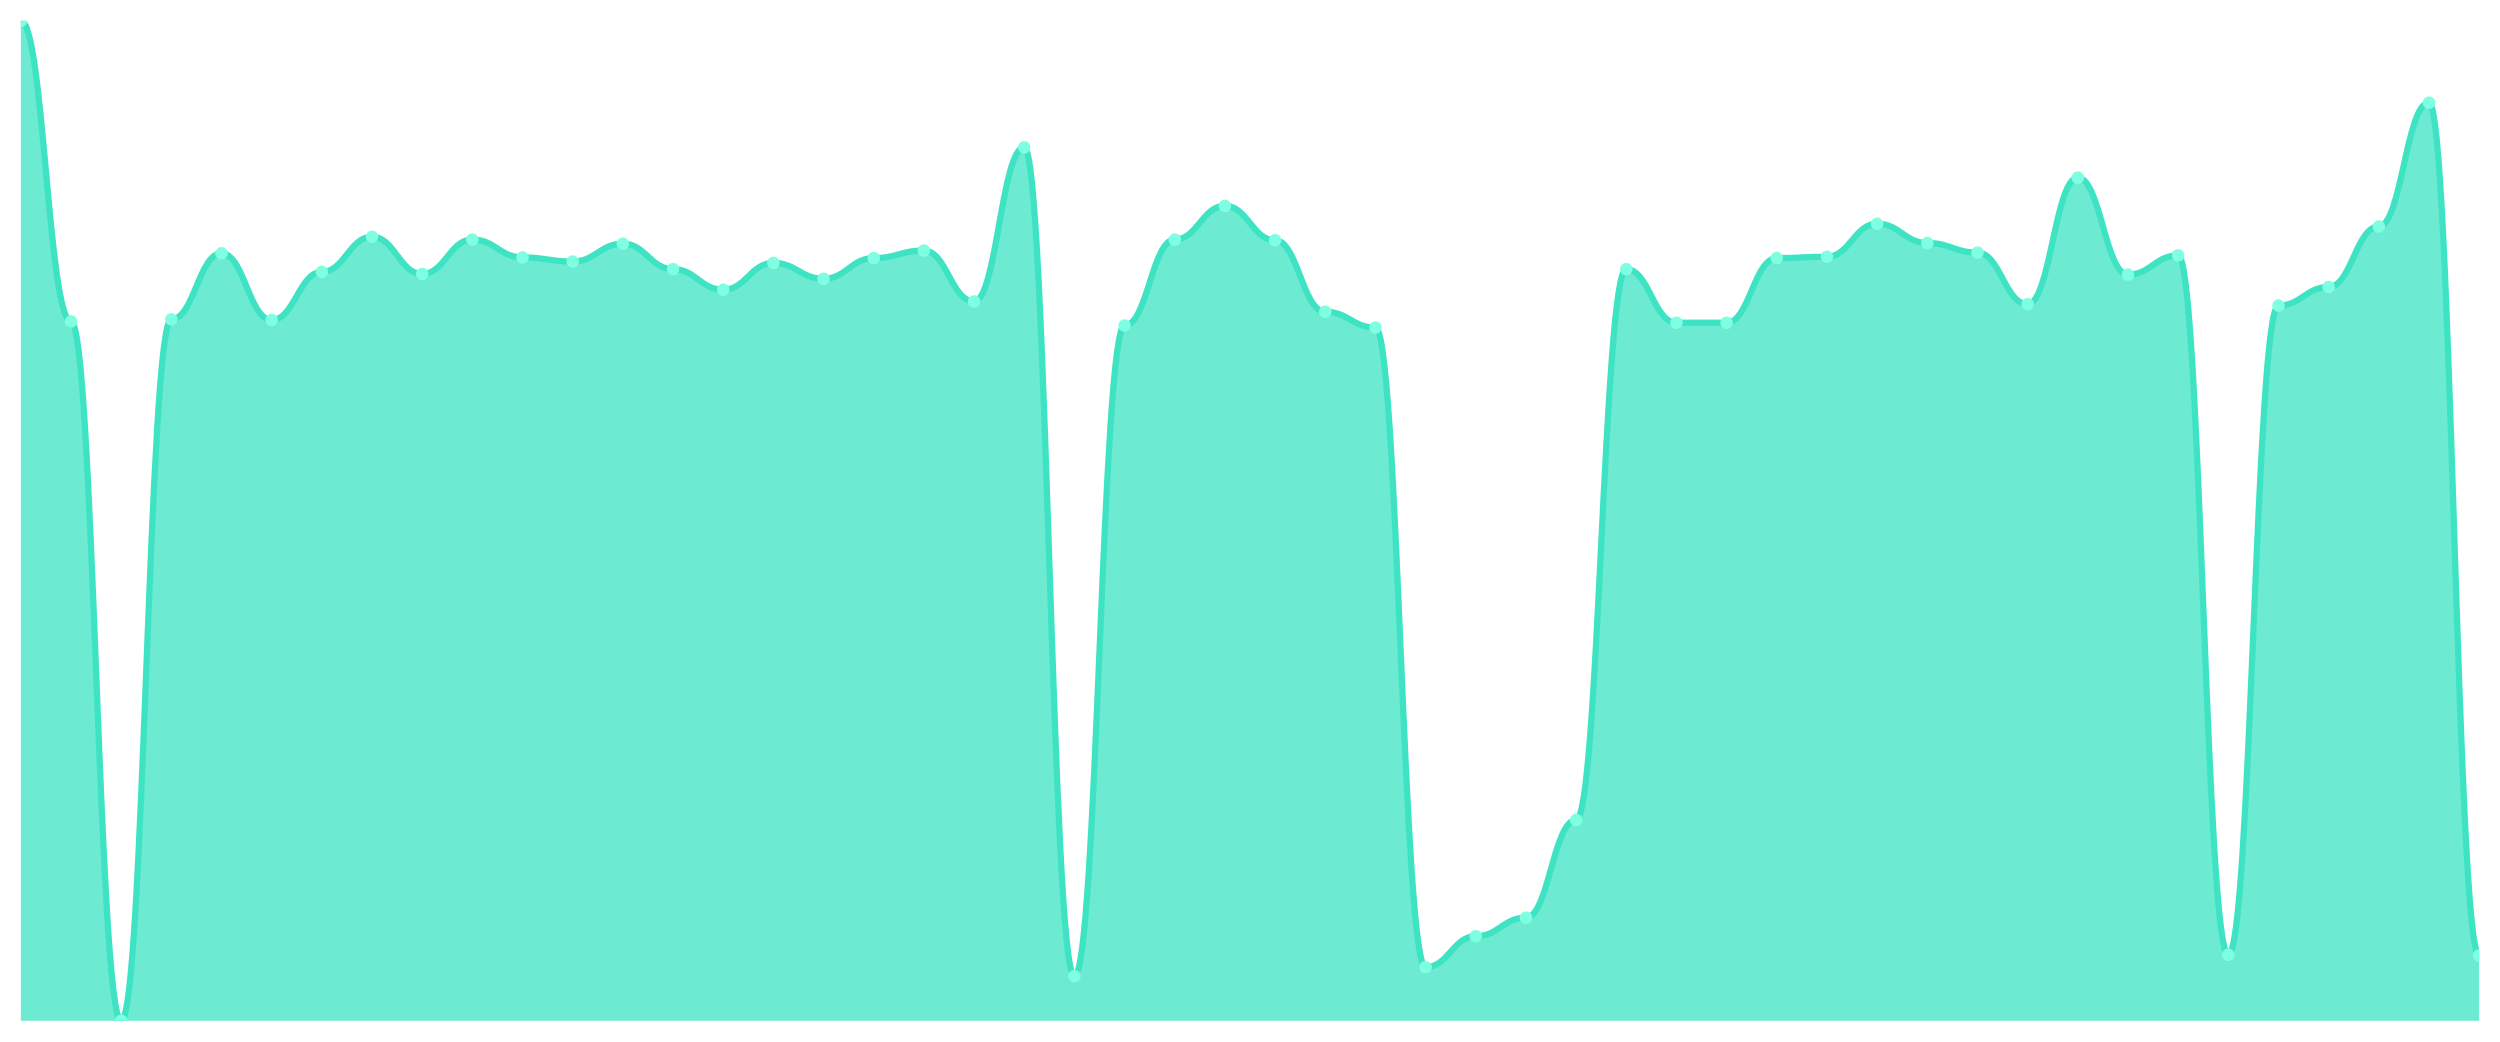
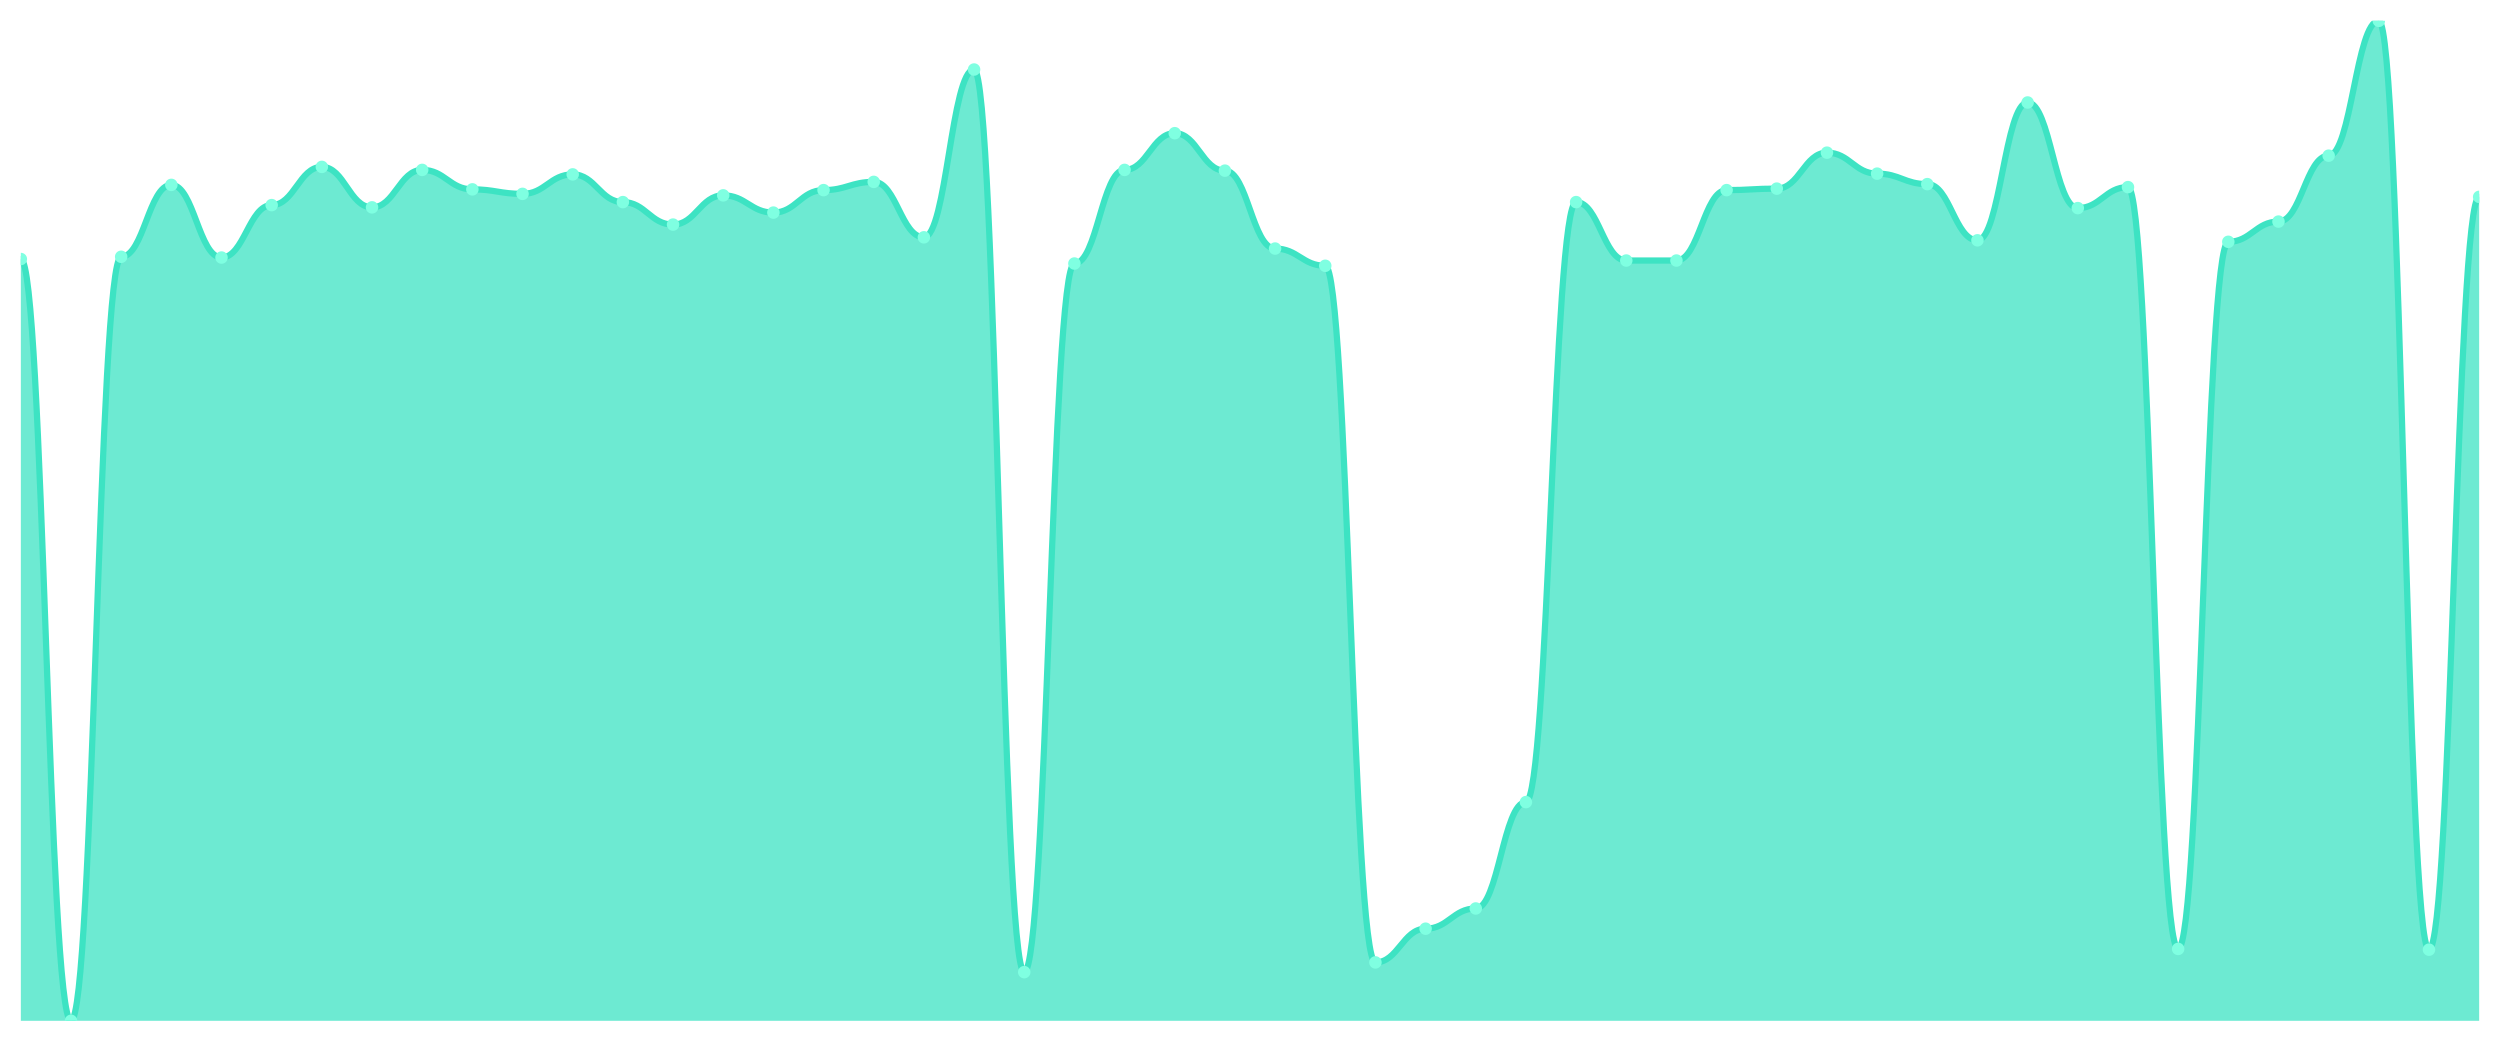
<svg xmlns="http://www.w3.org/2000/svg" viewBox="0 0 1200 500" width="1200" height="500">
  <defs>
    <clipPath id="c">
      <rect x="10" y="10" width="1180" height="480" />
    </clipPath>
  </defs>
  <rect width="1200" height="500" fill="none" />
  <g clip-path="url(#c)">
-     <path d="M 10,490 L 10,10 C 20.837,10 23.245,154.264 34.082,154.264 C 44.918,154.264 47.327,490 58.163,490 C 69,490 71.408,153.274 82.245,153.274 C 93.082,153.274 95.49,121.582 106.327,121.582 C 117.163,121.582 119.571,153.604 130.408,153.604 C 141.245,153.604 143.653,130.495 154.49,130.495 C 165.327,130.495 167.735,113.659 178.571,113.659 C 189.408,113.659 191.816,131.486 202.653,131.486 C 213.49,131.486 215.898,114.979 226.735,114.979 C 237.571,114.979 239.98,123.563 250.816,123.563 C 261.653,123.563 264.061,125.543 274.898,125.543 C 285.735,125.543 288.143,116.96 298.98,116.96 C 309.816,116.96 312.224,129.175 323.061,129.175 C 333.898,129.175 336.306,139.078 347.143,139.078 C 357.98,139.078 360.388,126.204 371.224,126.204 C 382.061,126.204 384.469,133.796 395.306,133.796 C 406.143,133.796 408.551,123.893 419.388,123.893 C 430.224,123.893 432.633,120.261 443.469,120.261 C 454.306,120.261 456.714,144.691 467.551,144.691 C 478.388,144.691 480.796,70.743 491.633,70.743 C 502.469,70.743 504.878,468.542 515.714,468.542 C 526.551,468.542 528.959,156.245 539.796,156.245 C 550.633,156.245 553.041,114.979 563.878,114.979 C 574.714,114.979 577.122,98.803 587.959,98.803 C 598.796,98.803 601.204,115.309 612.041,115.309 C 622.878,115.309 625.286,149.642 636.122,149.642 C 646.959,149.642 649.367,157.235 660.204,157.235 C 671.041,157.235 673.449,464.25 684.286,464.25 C 695.122,464.25 697.531,449.395 708.367,449.395 C 719.204,449.395 721.612,440.481 732.449,440.481 C 743.286,440.481 745.694,393.604 756.531,393.604 C 767.367,393.604 769.776,129.175 780.612,129.175 C 791.449,129.175 793.857,154.924 804.694,154.924 C 815.531,154.924 817.939,154.924 828.776,154.924 C 839.612,154.924 842.02,123.893 852.857,123.893 C 863.694,123.893 866.102,123.232 876.939,123.232 C 887.776,123.232 890.184,107.387 901.02,107.387 C 911.857,107.387 914.265,116.63 925.102,116.63 C 935.939,116.63 938.347,121.252 949.184,121.252 C 960.02,121.252 962.429,146.011 973.265,146.011 C 984.102,146.011 986.51,85.268 997.347,85.268 C 1008.184,85.268 1010.592,131.816 1021.429,131.816 C 1032.265,131.816 1034.673,122.572 1045.51,122.572 C 1056.347,122.572 1058.755,458.308 1069.592,458.308 C 1080.429,458.308 1082.837,146.671 1093.673,146.671 C 1104.51,146.671 1106.918,137.758 1117.755,137.758 C 1128.592,137.758 1131,108.707 1141.837,108.707 C 1152.673,108.707 1155.082,49.285 1165.918,49.285 C 1176.755,49.285 1179.163,458.638 1190,458.638 L 1190,490 Z" fill="rgba(61,227,195,0.75)" />
-     <path d="M 10,10 C 20.837,10 23.245,154.264 34.082,154.264 C 44.918,154.264 47.327,490 58.163,490 C 69,490 71.408,153.274 82.245,153.274 C 93.082,153.274 95.49,121.582 106.327,121.582 C 117.163,121.582 119.571,153.604 130.408,153.604 C 141.245,153.604 143.653,130.495 154.49,130.495 C 165.327,130.495 167.735,113.659 178.571,113.659 C 189.408,113.659 191.816,131.486 202.653,131.486 C 213.49,131.486 215.898,114.979 226.735,114.979 C 237.571,114.979 239.98,123.563 250.816,123.563 C 261.653,123.563 264.061,125.543 274.898,125.543 C 285.735,125.543 288.143,116.96 298.98,116.96 C 309.816,116.96 312.224,129.175 323.061,129.175 C 333.898,129.175 336.306,139.078 347.143,139.078 C 357.98,139.078 360.388,126.204 371.224,126.204 C 382.061,126.204 384.469,133.796 395.306,133.796 C 406.143,133.796 408.551,123.893 419.388,123.893 C 430.224,123.893 432.633,120.261 443.469,120.261 C 454.306,120.261 456.714,144.691 467.551,144.691 C 478.388,144.691 480.796,70.743 491.633,70.743 C 502.469,70.743 504.878,468.542 515.714,468.542 C 526.551,468.542 528.959,156.245 539.796,156.245 C 550.633,156.245 553.041,114.979 563.878,114.979 C 574.714,114.979 577.122,98.803 587.959,98.803 C 598.796,98.803 601.204,115.309 612.041,115.309 C 622.878,115.309 625.286,149.642 636.122,149.642 C 646.959,149.642 649.367,157.235 660.204,157.235 C 671.041,157.235 673.449,464.25 684.286,464.25 C 695.122,464.25 697.531,449.395 708.367,449.395 C 719.204,449.395 721.612,440.481 732.449,440.481 C 743.286,440.481 745.694,393.604 756.531,393.604 C 767.367,393.604 769.776,129.175 780.612,129.175 C 791.449,129.175 793.857,154.924 804.694,154.924 C 815.531,154.924 817.939,154.924 828.776,154.924 C 839.612,154.924 842.02,123.893 852.857,123.893 C 863.694,123.893 866.102,123.232 876.939,123.232 C 887.776,123.232 890.184,107.387 901.02,107.387 C 911.857,107.387 914.265,116.63 925.102,116.63 C 935.939,116.63 938.347,121.252 949.184,121.252 C 960.02,121.252 962.429,146.011 973.265,146.011 C 984.102,146.011 986.51,85.268 997.347,85.268 C 1008.184,85.268 1010.592,131.816 1021.429,131.816 C 1032.265,131.816 1034.673,122.572 1045.51,122.572 C 1056.347,122.572 1058.755,458.308 1069.592,458.308 C 1080.429,458.308 1082.837,146.671 1093.673,146.671 C 1104.51,146.671 1106.918,137.758 1117.755,137.758 C 1128.592,137.758 1131,108.707 1141.837,108.707 C 1152.673,108.707 1155.082,49.285 1165.918,49.285 C 1176.755,49.285 1179.163,458.638 1190,458.638" fill="none" stroke="#3de3c3" stroke-width="3" stroke-linecap="round" stroke-linejoin="round" />
-     <circle cx="10" cy="10" r="3" fill="#7fffe1" />
-     <circle cx="34.082" cy="154.264" r="3" fill="#7fffe1" />
-     <circle cx="58.163" cy="490" r="3" fill="#7fffe1" />
-     <circle cx="82.245" cy="153.274" r="3" fill="#7fffe1" />
-     <circle cx="106.327" cy="121.582" r="3" fill="#7fffe1" />
-     <circle cx="130.408" cy="153.604" r="3" fill="#7fffe1" />
-     <circle cx="154.49" cy="130.495" r="3" fill="#7fffe1" />
-     <circle cx="178.571" cy="113.659" r="3" fill="#7fffe1" />
-     <circle cx="202.653" cy="131.486" r="3" fill="#7fffe1" />
-     <circle cx="226.735" cy="114.979" r="3" fill="#7fffe1" />
-     <circle cx="250.816" cy="123.563" r="3" fill="#7fffe1" />
-     <circle cx="274.898" cy="125.543" r="3" fill="#7fffe1" />
-     <circle cx="298.98" cy="116.96" r="3" fill="#7fffe1" />
-     <circle cx="323.061" cy="129.175" r="3" fill="#7fffe1" />
-     <circle cx="347.143" cy="139.078" r="3" fill="#7fffe1" />
-     <circle cx="371.224" cy="126.204" r="3" fill="#7fffe1" />
-     <circle cx="395.306" cy="133.796" r="3" fill="#7fffe1" />
-     <circle cx="419.388" cy="123.893" r="3" fill="#7fffe1" />
-     <circle cx="443.469" cy="120.261" r="3" fill="#7fffe1" />
-     <circle cx="467.551" cy="144.691" r="3" fill="#7fffe1" />
-     <circle cx="491.633" cy="70.743" r="3" fill="#7fffe1" />
-     <circle cx="515.714" cy="468.542" r="3" fill="#7fffe1" />
-     <circle cx="539.796" cy="156.245" r="3" fill="#7fffe1" />
-     <circle cx="563.878" cy="114.979" r="3" fill="#7fffe1" />
-     <circle cx="587.959" cy="98.803" r="3" fill="#7fffe1" />
-     <circle cx="612.041" cy="115.309" r="3" fill="#7fffe1" />
-     <circle cx="636.122" cy="149.642" r="3" fill="#7fffe1" />
-     <circle cx="660.204" cy="157.235" r="3" fill="#7fffe1" />
-     <circle cx="684.286" cy="464.25" r="3" fill="#7fffe1" />
-     <circle cx="708.367" cy="449.395" r="3" fill="#7fffe1" />
-     <circle cx="732.449" cy="440.481" r="3" fill="#7fffe1" />
-     <circle cx="756.531" cy="393.604" r="3" fill="#7fffe1" />
-     <circle cx="780.612" cy="129.175" r="3" fill="#7fffe1" />
-     <circle cx="804.694" cy="154.924" r="3" fill="#7fffe1" />
-     <circle cx="828.776" cy="154.924" r="3" fill="#7fffe1" />
-     <circle cx="852.857" cy="123.893" r="3" fill="#7fffe1" />
-     <circle cx="876.939" cy="123.232" r="3" fill="#7fffe1" />
-     <circle cx="901.02" cy="107.387" r="3" fill="#7fffe1" />
-     <circle cx="925.102" cy="116.63" r="3" fill="#7fffe1" />
-     <circle cx="949.184" cy="121.252" r="3" fill="#7fffe1" />
-     <circle cx="973.265" cy="146.011" r="3" fill="#7fffe1" />
-     <circle cx="997.347" cy="85.268" r="3" fill="#7fffe1" />
-     <circle cx="1021.429" cy="131.816" r="3" fill="#7fffe1" />
-     <circle cx="1045.51" cy="122.572" r="3" fill="#7fffe1" />
-     <circle cx="1069.592" cy="458.308" r="3" fill="#7fffe1" />
-     <circle cx="1093.673" cy="146.671" r="3" fill="#7fffe1" />
-     <circle cx="1117.755" cy="137.758" r="3" fill="#7fffe1" />
-     <circle cx="1141.837" cy="108.707" r="3" fill="#7fffe1" />
-     <circle cx="1165.918" cy="49.285" r="3" fill="#7fffe1" />
-     <circle cx="1190" cy="458.638" r="3" fill="#7fffe1" />
+     <path d="M 10,490 L 10,124.337 C 20.837,124.337 23.245,490 34.082,490 C 44.918,490 47.327,123.258 58.163,123.258 C 69,123.258 71.408,88.742 82.245,88.742 C 93.082,88.742 95.49,123.618 106.327,123.618 C 117.163,123.618 119.571,98.449 130.408,98.449 C 141.245,98.449 143.653,80.112 154.49,80.112 C 165.327,80.112 167.735,99.528 178.571,99.528 C 189.408,99.528 191.816,81.551 202.653,81.551 C 213.49,81.551 215.898,90.899 226.735,90.899 C 237.571,90.899 239.98,93.056 250.816,93.056 C 261.653,93.056 264.061,83.708 274.898,83.708 C 285.735,83.708 288.143,97.011 298.98,97.011 C 309.816,97.011 312.224,107.798 323.061,107.798 C 333.898,107.798 336.306,93.775 347.143,93.775 C 357.98,93.775 360.388,102.045 371.224,102.045 C 382.061,102.045 384.469,91.258 395.306,91.258 C 406.143,91.258 408.551,87.303 419.388,87.303 C 430.224,87.303 432.633,113.91 443.469,113.91 C 454.306,113.91 456.714,33.371 467.551,33.371 C 478.388,33.371 480.796,466.629 491.633,466.629 C 502.469,466.629 504.878,126.494 515.714,126.494 C 526.551,126.494 528.959,81.551 539.796,81.551 C 550.633,81.551 553.041,63.933 563.878,63.933 C 574.714,63.933 577.122,81.91 587.959,81.91 C 598.796,81.91 601.204,119.303 612.041,119.303 C 622.878,119.303 625.286,127.573 636.122,127.573 C 646.959,127.573 649.367,461.955 660.204,461.955 C 671.041,461.955 673.449,445.775 684.286,445.775 C 695.122,445.775 697.531,436.067 708.367,436.067 C 719.204,436.067 721.612,385.011 732.449,385.011 C 743.286,385.011 745.694,97.011 756.531,97.011 C 767.367,97.011 769.776,125.056 780.612,125.056 C 791.449,125.056 793.857,125.056 804.694,125.056 C 815.531,125.056 817.939,91.258 828.776,91.258 C 839.612,91.258 842.02,90.539 852.857,90.539 C 863.694,90.539 866.102,73.281 876.939,73.281 C 887.776,73.281 890.184,83.348 901.02,83.348 C 911.857,83.348 914.265,88.382 925.102,88.382 C 935.939,88.382 938.347,115.348 949.184,115.348 C 960.02,115.348 962.429,49.191 973.265,49.191 C 984.102,49.191 986.51,99.888 997.347,99.888 C 1008.184,99.888 1010.592,89.82 1021.429,89.82 C 1032.265,89.82 1034.673,455.483 1045.51,455.483 C 1056.347,455.483 1058.755,116.067 1069.592,116.067 C 1080.429,116.067 1082.837,106.36 1093.673,106.36 C 1104.51,106.36 1106.918,74.719 1117.755,74.719 C 1128.592,74.719 1131,10 1141.837,10 C 1152.673,10 1155.082,455.843 1165.918,455.843 C 1176.755,455.843 1179.163,94.494 1190,94.494 L 1190,490 Z" fill="rgba(61,227,195,0.75)" />
+     <path d="M 10,124.337 C 20.837,124.337 23.245,490 34.082,490 C 44.918,490 47.327,123.258 58.163,123.258 C 69,123.258 71.408,88.742 82.245,88.742 C 93.082,88.742 95.49,123.618 106.327,123.618 C 117.163,123.618 119.571,98.449 130.408,98.449 C 141.245,98.449 143.653,80.112 154.49,80.112 C 165.327,80.112 167.735,99.528 178.571,99.528 C 189.408,99.528 191.816,81.551 202.653,81.551 C 213.49,81.551 215.898,90.899 226.735,90.899 C 237.571,90.899 239.98,93.056 250.816,93.056 C 261.653,93.056 264.061,83.708 274.898,83.708 C 285.735,83.708 288.143,97.011 298.98,97.011 C 309.816,97.011 312.224,107.798 323.061,107.798 C 333.898,107.798 336.306,93.775 347.143,93.775 C 357.98,93.775 360.388,102.045 371.224,102.045 C 382.061,102.045 384.469,91.258 395.306,91.258 C 406.143,91.258 408.551,87.303 419.388,87.303 C 430.224,87.303 432.633,113.91 443.469,113.91 C 454.306,113.91 456.714,33.371 467.551,33.371 C 478.388,33.371 480.796,466.629 491.633,466.629 C 502.469,466.629 504.878,126.494 515.714,126.494 C 526.551,126.494 528.959,81.551 539.796,81.551 C 550.633,81.551 553.041,63.933 563.878,63.933 C 574.714,63.933 577.122,81.91 587.959,81.91 C 598.796,81.91 601.204,119.303 612.041,119.303 C 622.878,119.303 625.286,127.573 636.122,127.573 C 646.959,127.573 649.367,461.955 660.204,461.955 C 671.041,461.955 673.449,445.775 684.286,445.775 C 695.122,445.775 697.531,436.067 708.367,436.067 C 719.204,436.067 721.612,385.011 732.449,385.011 C 743.286,385.011 745.694,97.011 756.531,97.011 C 767.367,97.011 769.776,125.056 780.612,125.056 C 791.449,125.056 793.857,125.056 804.694,125.056 C 815.531,125.056 817.939,91.258 828.776,91.258 C 839.612,91.258 842.02,90.539 852.857,90.539 C 863.694,90.539 866.102,73.281 876.939,73.281 C 887.776,73.281 890.184,83.348 901.02,83.348 C 911.857,83.348 914.265,88.382 925.102,88.382 C 935.939,88.382 938.347,115.348 949.184,115.348 C 960.02,115.348 962.429,49.191 973.265,49.191 C 984.102,49.191 986.51,99.888 997.347,99.888 C 1008.184,99.888 1010.592,89.82 1021.429,89.82 C 1032.265,89.82 1034.673,455.483 1045.51,455.483 C 1056.347,455.483 1058.755,116.067 1069.592,116.067 C 1080.429,116.067 1082.837,106.36 1093.673,106.36 C 1104.51,106.36 1106.918,74.719 1117.755,74.719 C 1128.592,74.719 1131,10 1141.837,10 C 1152.673,10 1155.082,455.843 1165.918,455.843 C 1176.755,455.843 1179.163,94.494 1190,94.494" fill="none" stroke="#3de3c3" stroke-width="3" stroke-linecap="round" stroke-linejoin="round" />
+     <circle cx="10" cy="124.337" r="3" fill="#7fffe1" />
+     <circle cx="34.082" cy="490" r="3" fill="#7fffe1" />
+     <circle cx="58.163" cy="123.258" r="3" fill="#7fffe1" />
+     <circle cx="82.245" cy="88.742" r="3" fill="#7fffe1" />
+     <circle cx="106.327" cy="123.618" r="3" fill="#7fffe1" />
+     <circle cx="130.408" cy="98.449" r="3" fill="#7fffe1" />
+     <circle cx="154.49" cy="80.112" r="3" fill="#7fffe1" />
+     <circle cx="178.571" cy="99.528" r="3" fill="#7fffe1" />
+     <circle cx="202.653" cy="81.551" r="3" fill="#7fffe1" />
+     <circle cx="226.735" cy="90.899" r="3" fill="#7fffe1" />
+     <circle cx="250.816" cy="93.056" r="3" fill="#7fffe1" />
+     <circle cx="274.898" cy="83.708" r="3" fill="#7fffe1" />
+     <circle cx="298.98" cy="97.011" r="3" fill="#7fffe1" />
+     <circle cx="323.061" cy="107.798" r="3" fill="#7fffe1" />
+     <circle cx="347.143" cy="93.775" r="3" fill="#7fffe1" />
+     <circle cx="371.224" cy="102.045" r="3" fill="#7fffe1" />
+     <circle cx="395.306" cy="91.258" r="3" fill="#7fffe1" />
+     <circle cx="419.388" cy="87.303" r="3" fill="#7fffe1" />
+     <circle cx="443.469" cy="113.91" r="3" fill="#7fffe1" />
+     <circle cx="467.551" cy="33.371" r="3" fill="#7fffe1" />
+     <circle cx="491.633" cy="466.629" r="3" fill="#7fffe1" />
+     <circle cx="515.714" cy="126.494" r="3" fill="#7fffe1" />
+     <circle cx="539.796" cy="81.551" r="3" fill="#7fffe1" />
+     <circle cx="563.878" cy="63.933" r="3" fill="#7fffe1" />
+     <circle cx="587.959" cy="81.91" r="3" fill="#7fffe1" />
+     <circle cx="612.041" cy="119.303" r="3" fill="#7fffe1" />
+     <circle cx="636.122" cy="127.573" r="3" fill="#7fffe1" />
+     <circle cx="660.204" cy="461.955" r="3" fill="#7fffe1" />
+     <circle cx="684.286" cy="445.775" r="3" fill="#7fffe1" />
+     <circle cx="708.367" cy="436.067" r="3" fill="#7fffe1" />
+     <circle cx="732.449" cy="385.011" r="3" fill="#7fffe1" />
+     <circle cx="756.531" cy="97.011" r="3" fill="#7fffe1" />
+     <circle cx="780.612" cy="125.056" r="3" fill="#7fffe1" />
+     <circle cx="804.694" cy="125.056" r="3" fill="#7fffe1" />
+     <circle cx="828.776" cy="91.258" r="3" fill="#7fffe1" />
+     <circle cx="852.857" cy="90.539" r="3" fill="#7fffe1" />
+     <circle cx="876.939" cy="73.281" r="3" fill="#7fffe1" />
+     <circle cx="901.02" cy="83.348" r="3" fill="#7fffe1" />
+     <circle cx="925.102" cy="88.382" r="3" fill="#7fffe1" />
+     <circle cx="949.184" cy="115.348" r="3" fill="#7fffe1" />
+     <circle cx="973.265" cy="49.191" r="3" fill="#7fffe1" />
+     <circle cx="997.347" cy="99.888" r="3" fill="#7fffe1" />
+     <circle cx="1021.429" cy="89.82" r="3" fill="#7fffe1" />
+     <circle cx="1045.51" cy="455.483" r="3" fill="#7fffe1" />
+     <circle cx="1069.592" cy="116.067" r="3" fill="#7fffe1" />
+     <circle cx="1093.673" cy="106.36" r="3" fill="#7fffe1" />
+     <circle cx="1117.755" cy="74.719" r="3" fill="#7fffe1" />
+     <circle cx="1141.837" cy="10" r="3" fill="#7fffe1" />
+     <circle cx="1165.918" cy="455.843" r="3" fill="#7fffe1" />
+     <circle cx="1190" cy="94.494" r="3" fill="#7fffe1" />
  </g>
</svg>
